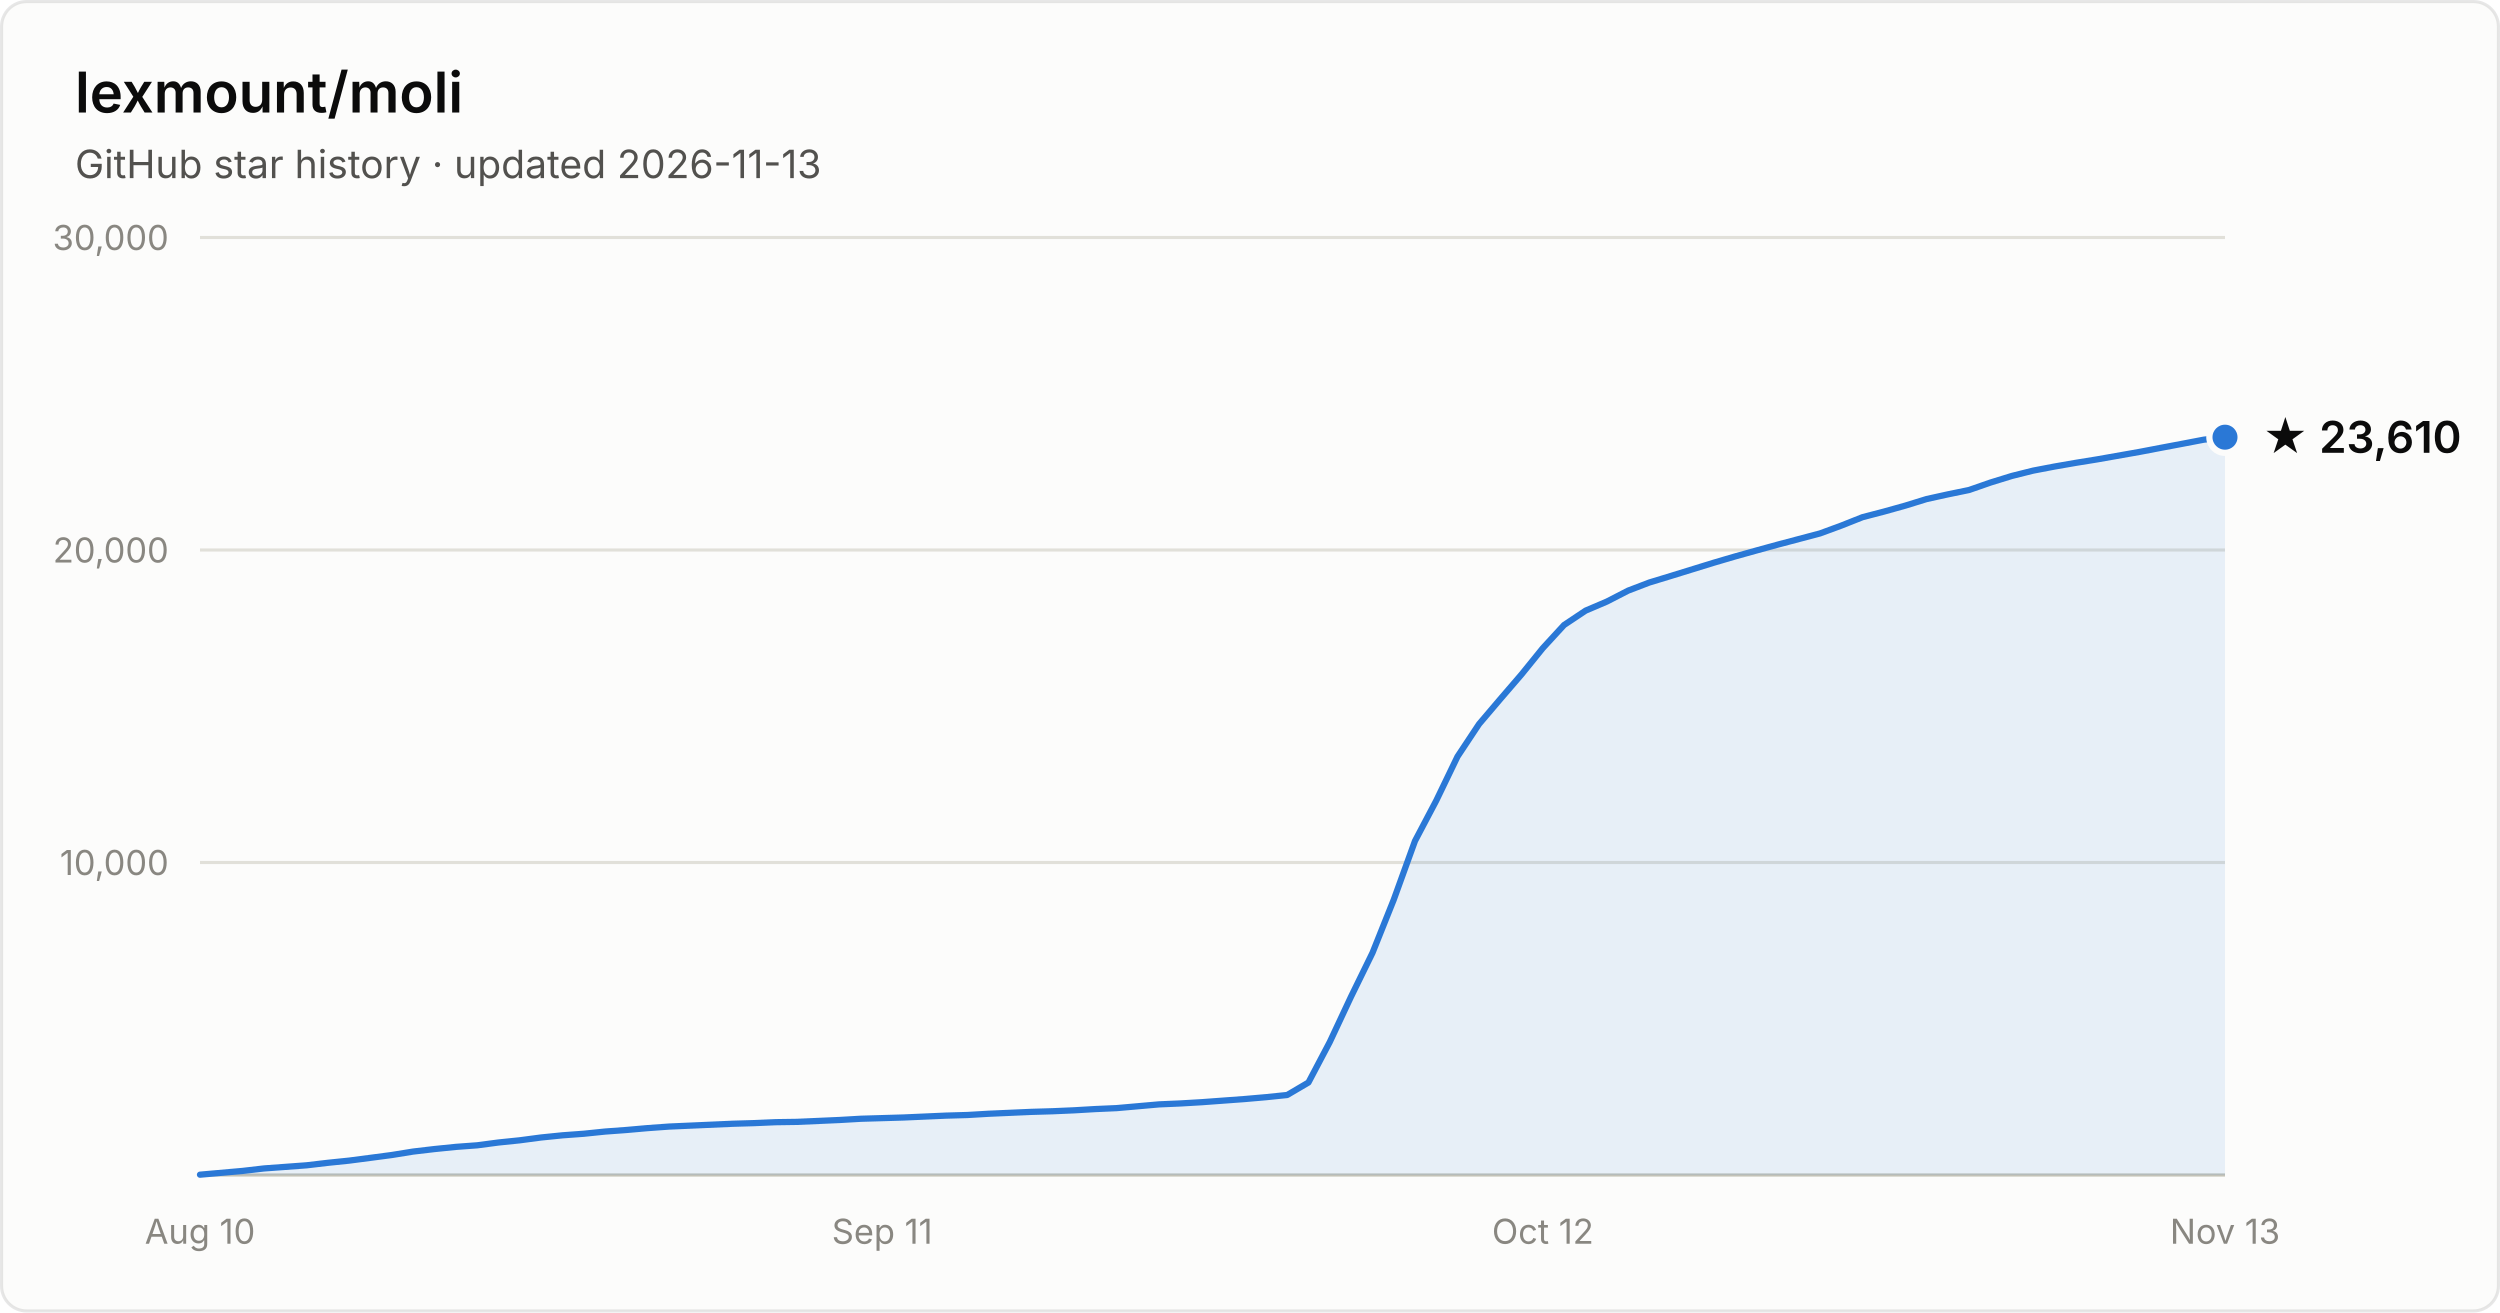
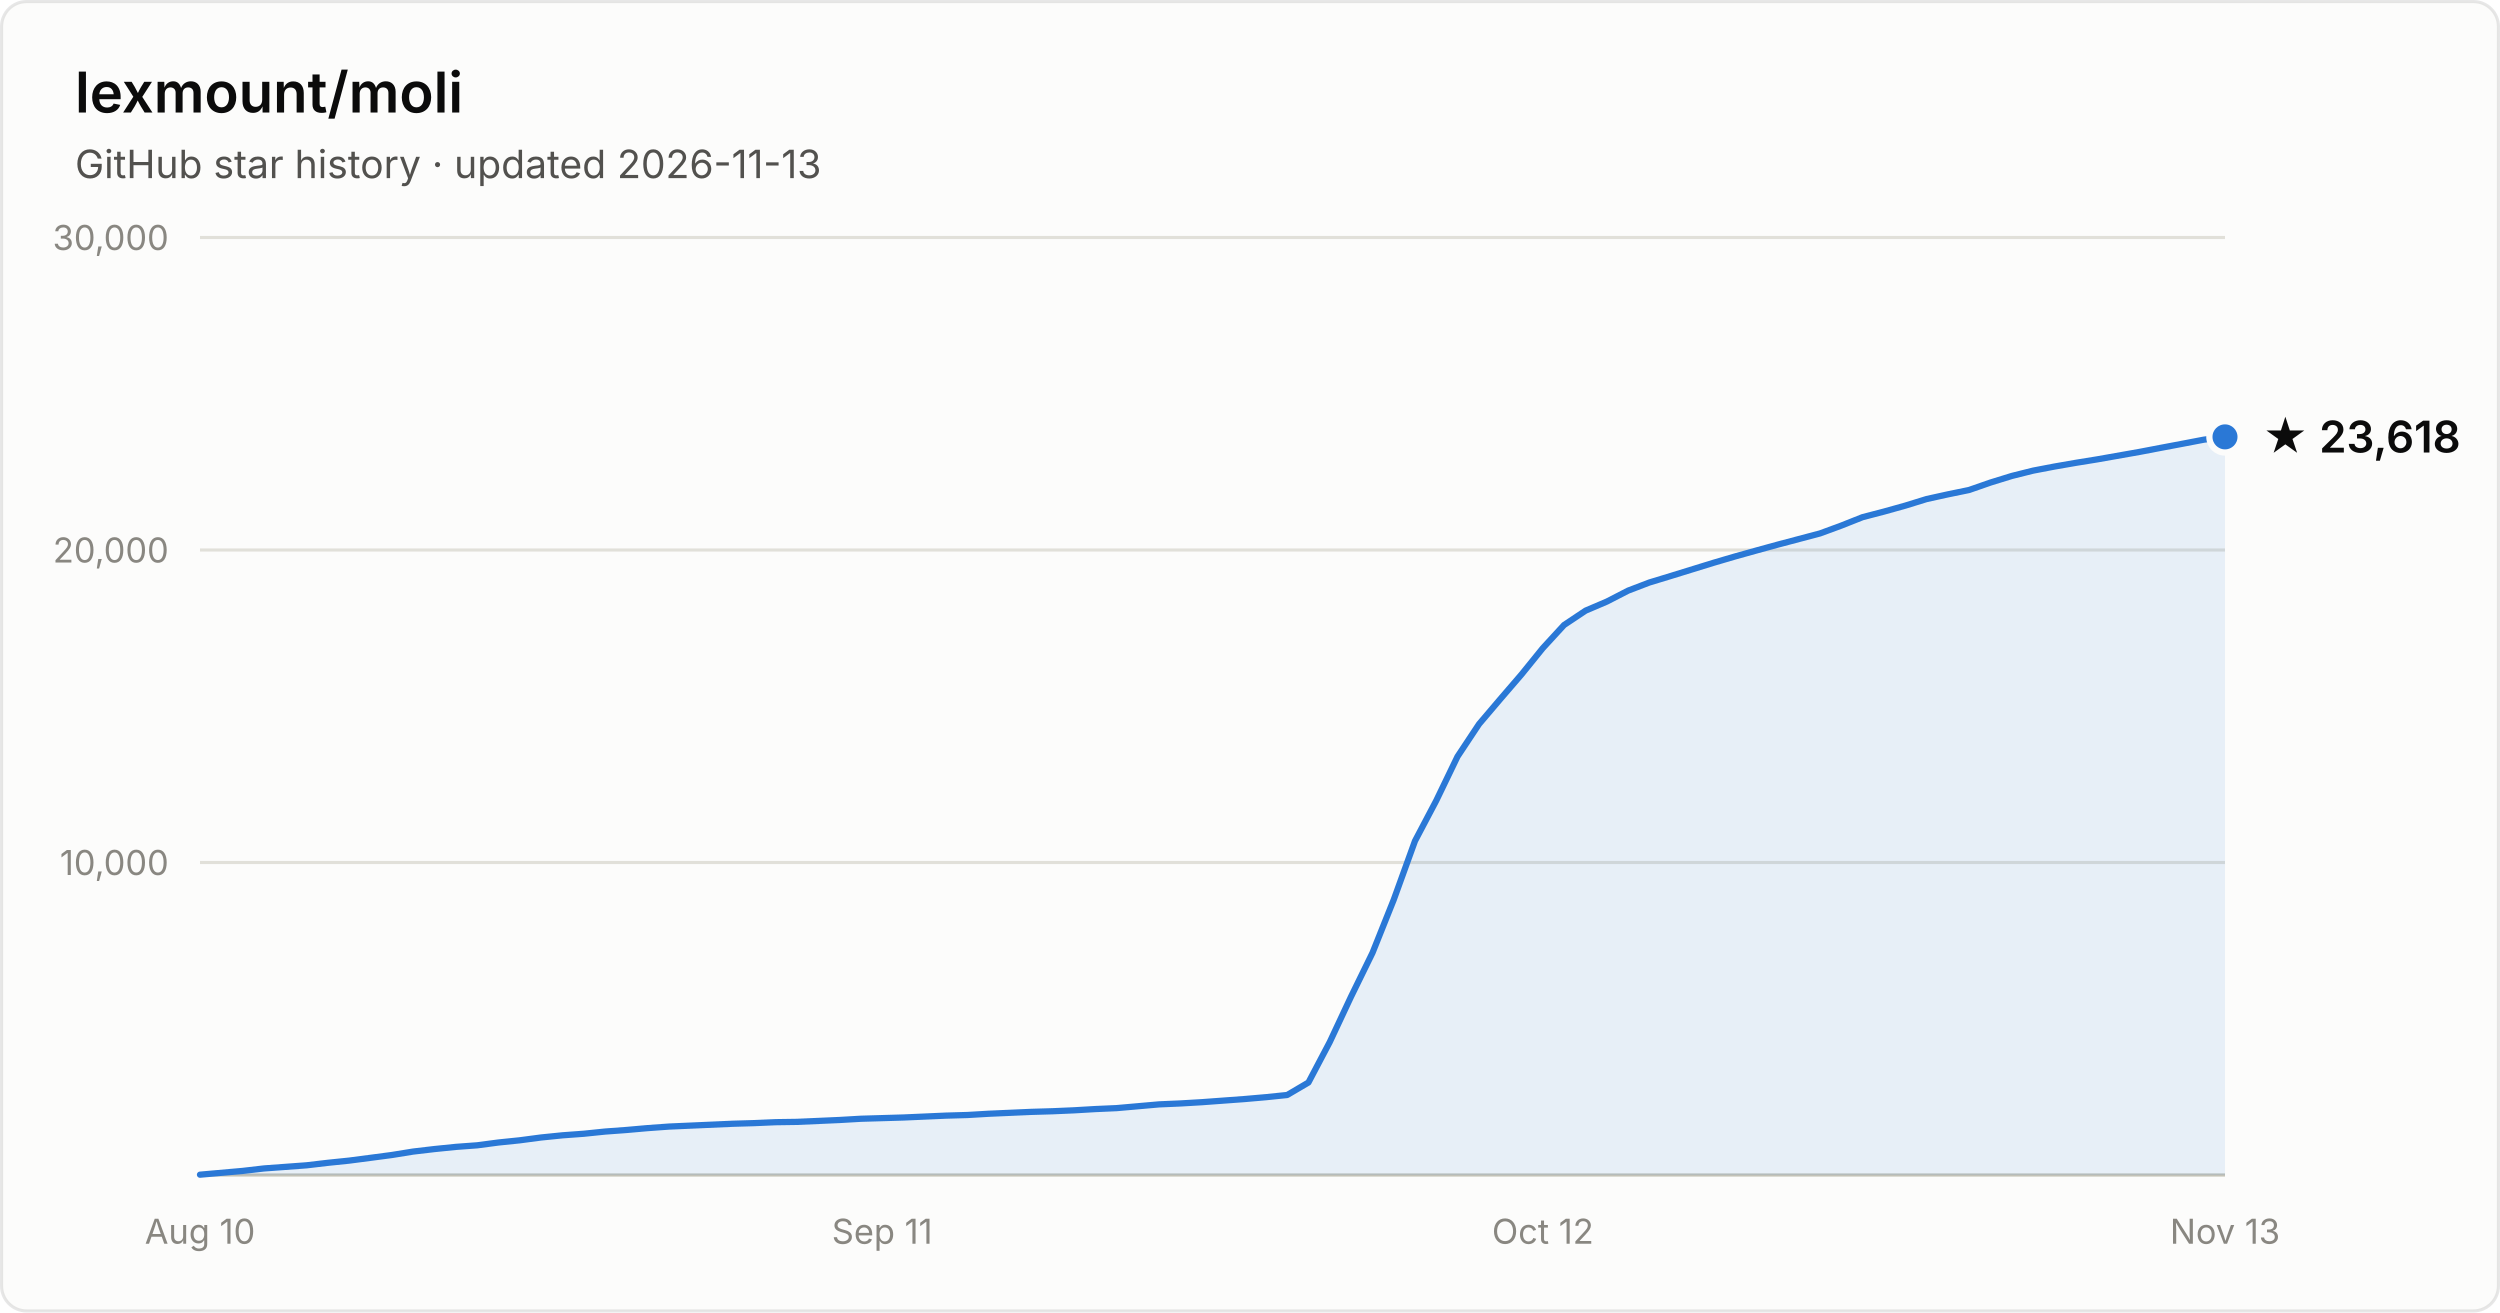
- <svg xmlns="http://www.w3.org/2000/svg" width="800" height="420" viewBox="0 0 800 420" font-family="system-ui, -apple-system, Segoe UI, sans-serif" role="img" aria-label="Star history of lexmount/moli: 23,610 stars as of 2026-11-13">
+ <svg xmlns="http://www.w3.org/2000/svg" width="800" height="420" viewBox="0 0 800 420" font-family="system-ui, -apple-system, Segoe UI, sans-serif" role="img" aria-label="Star history of lexmount/moli: 23,618 stars as of 2026-11-13">
  <rect x="0.5" y="0.5" width="799" height="419" rx="8" fill="#fcfcfb" stroke="rgba(11,11,11,0.10)" />
  <text x="24" y="36" fill="#0b0b0b" font-size="18" font-weight="600">lexmount/moli</text>
  <text x="24" y="57" fill="#52514e" font-size="12.5">GitHub star history · updated 2026-11-13</text>
  <line x1="64" y1="276.0" x2="712" y2="276.0" stroke="#e1e0d9" stroke-width="1" />
  <text x="54" y="280.0" text-anchor="end" fill="#898781" font-size="11" style="font-variant-numeric:tabular-nums">10,000</text>
  <line x1="64" y1="176.0" x2="712" y2="176.0" stroke="#e1e0d9" stroke-width="1" />
  <text x="54" y="180.0" text-anchor="end" fill="#898781" font-size="11" style="font-variant-numeric:tabular-nums">20,000</text>
  <line x1="64" y1="76.0" x2="712" y2="76.0" stroke="#e1e0d9" stroke-width="1" />
  <text x="54" y="80.0" text-anchor="end" fill="#898781" font-size="11" style="font-variant-numeric:tabular-nums">30,000</text>
  <line x1="64" y1="376" x2="712" y2="376" stroke="#c3c2b7" stroke-width="1" />
  <text x="64.0" y="398" text-anchor="middle" fill="#898781" font-size="11" style="font-variant-numeric:tabular-nums">Aug 10</text>
  <text x="282.3" y="398" text-anchor="middle" fill="#898781" font-size="11" style="font-variant-numeric:tabular-nums">Sep 11</text>
  <text x="493.7" y="398" text-anchor="middle" fill="#898781" font-size="11" style="font-variant-numeric:tabular-nums">Oct 12</text>
  <text x="712.0" y="398" text-anchor="middle" fill="#898781" font-size="11" style="font-variant-numeric:tabular-nums">Nov 13</text>
-   <path d="M64.0 375.9 L70.8 375.3 L77.6 374.7 L84.5 373.9 L91.3 373.4 L98.1 372.9 L104.9 372.1 L111.7 371.4 L118.6 370.5 L125.4 369.6 L132.2 368.5 L139.0 367.7 L145.9 367.0 L152.7 366.5 L159.5 365.6 L166.3 364.9 L173.1 364.0 L180.0 363.3 L186.8 362.8 L193.6 362.1 L200.4 361.6 L207.2 361.0 L214.1 360.5 L220.9 360.2 L227.7 359.9 L234.5 359.6 L241.3 359.4 L248.2 359.1 L255.0 359.0 L261.8 358.7 L268.6 358.4 L275.5 358.0 L282.3 357.8 L289.1 357.6 L295.9 357.3 L302.7 357.0 L309.6 356.8 L316.4 356.4 L323.2 356.1 L330.0 355.8 L336.8 355.6 L343.7 355.3 L350.5 354.9 L357.3 354.6 L364.1 354.0 L370.9 353.4 L377.8 353.1 L384.6 352.7 L391.4 352.2 L398.2 351.7 L405.1 351.1 L411.9 350.4 L418.7 346.4 L425.5 333.5 L432.3 319.0 L439.2 304.9 L446.0 287.9 L452.8 269.1 L459.6 256.2 L466.4 242.1 L473.3 231.7 L480.1 223.7 L486.9 215.8 L493.7 207.4 L500.5 200.0 L507.4 195.4 L514.2 192.5 L521.0 189.0 L527.8 186.4 L534.7 184.3 L541.5 182.2 L548.3 180.1 L555.1 178.1 L561.9 176.2 L568.8 174.3 L575.6 172.5 L582.4 170.7 L589.2 168.2 L596.0 165.5 L602.9 163.7 L609.7 161.8 L616.5 159.7 L623.3 158.2 L630.1 156.8 L637.0 154.4 L643.8 152.3 L650.6 150.6 L657.4 149.3 L664.3 148.1 L671.1 147.0 L677.9 145.8 L684.7 144.6 L691.5 143.3 L698.4 142.0 L705.2 140.7 L712.0 139.9 L712.0 376 L64.0 376 Z" fill="#2a78d6" fill-opacity="0.1" />
-   <path d="M64.0 375.9 L70.8 375.3 L77.6 374.7 L84.5 373.9 L91.3 373.4 L98.1 372.9 L104.9 372.1 L111.7 371.4 L118.6 370.5 L125.4 369.6 L132.2 368.5 L139.0 367.7 L145.9 367.0 L152.7 366.5 L159.5 365.6 L166.3 364.9 L173.1 364.0 L180.0 363.3 L186.8 362.8 L193.6 362.1 L200.4 361.6 L207.2 361.0 L214.1 360.5 L220.9 360.2 L227.7 359.9 L234.5 359.6 L241.3 359.4 L248.2 359.1 L255.0 359.0 L261.8 358.7 L268.6 358.4 L275.5 358.0 L282.3 357.8 L289.1 357.6 L295.9 357.3 L302.7 357.0 L309.6 356.8 L316.4 356.4 L323.2 356.1 L330.0 355.8 L336.8 355.6 L343.7 355.3 L350.5 354.9 L357.3 354.6 L364.1 354.0 L370.9 353.4 L377.8 353.1 L384.6 352.7 L391.4 352.2 L398.2 351.7 L405.1 351.1 L411.9 350.4 L418.7 346.4 L425.5 333.5 L432.3 319.0 L439.2 304.9 L446.0 287.9 L452.8 269.1 L459.6 256.2 L466.4 242.1 L473.3 231.7 L480.1 223.7 L486.9 215.8 L493.7 207.4 L500.5 200.0 L507.4 195.4 L514.2 192.5 L521.0 189.0 L527.8 186.4 L534.7 184.3 L541.5 182.2 L548.3 180.1 L555.1 178.1 L561.9 176.2 L568.8 174.3 L575.6 172.5 L582.4 170.7 L589.2 168.2 L596.0 165.5 L602.9 163.7 L609.7 161.8 L616.5 159.7 L623.3 158.2 L630.1 156.8 L637.0 154.4 L643.8 152.3 L650.6 150.6 L657.4 149.3 L664.3 148.1 L671.1 147.0 L677.9 145.8 L684.7 144.6 L691.5 143.3 L698.4 142.0 L705.2 140.7 L712.0 139.9" fill="none" stroke="#2a78d6" stroke-width="2" stroke-linejoin="round" stroke-linecap="round" />
-   <circle cx="712.0" cy="139.9" r="5" fill="#2a78d6" stroke="#fcfcfb" stroke-width="2" />
-   <text x="724.0" y="144.9" fill="#0b0b0b" font-size="14" font-weight="600">★ 23,610</text>
+   <path d="M64.0 375.9 L70.8 375.3 L77.6 374.7 L84.5 373.9 L91.3 373.4 L98.1 372.9 L104.9 372.1 L111.7 371.4 L118.6 370.5 L125.4 369.6 L132.2 368.5 L139.0 367.7 L145.9 367.0 L152.7 366.5 L159.5 365.6 L166.3 364.9 L173.1 364.0 L180.0 363.3 L186.8 362.8 L193.6 362.1 L200.4 361.6 L207.2 361.0 L214.1 360.5 L220.9 360.2 L227.7 359.9 L234.5 359.6 L241.3 359.4 L248.2 359.1 L255.0 359.0 L261.8 358.7 L268.6 358.4 L275.5 358.0 L282.3 357.8 L289.1 357.6 L295.9 357.3 L302.7 357.0 L309.6 356.8 L316.4 356.4 L323.2 356.1 L330.0 355.8 L336.8 355.6 L343.7 355.3 L350.5 354.9 L357.3 354.6 L364.1 354.0 L370.9 353.4 L377.8 353.1 L384.6 352.7 L391.4 352.2 L398.2 351.7 L405.1 351.1 L411.9 350.4 L418.7 346.4 L425.5 333.5 L432.3 319.0 L439.2 304.9 L446.0 287.9 L452.8 269.1 L459.6 256.2 L466.4 242.1 L473.3 231.7 L480.1 223.7 L486.9 215.8 L493.7 207.4 L500.5 200.0 L507.4 195.4 L514.2 192.5 L521.0 189.0 L527.8 186.4 L534.7 184.3 L541.5 182.2 L548.3 180.1 L555.1 178.1 L561.9 176.2 L568.8 174.3 L575.6 172.5 L582.4 170.7 L589.2 168.2 L596.0 165.5 L602.9 163.7 L609.7 161.8 L616.5 159.7 L623.3 158.2 L630.1 156.8 L637.0 154.4 L643.8 152.3 L650.6 150.6 L657.4 149.3 L664.3 148.1 L671.1 147.0 L677.9 145.8 L684.7 144.6 L691.5 143.3 L698.4 142.0 L705.2 140.7 L712.0 139.8 L712.0 376 L64.0 376 Z" fill="#2a78d6" fill-opacity="0.1" />
+   <path d="M64.0 375.9 L70.8 375.3 L77.6 374.7 L84.5 373.9 L91.3 373.4 L98.1 372.9 L104.9 372.1 L111.7 371.4 L118.6 370.5 L125.4 369.6 L132.2 368.5 L139.0 367.7 L145.9 367.0 L152.7 366.5 L159.5 365.6 L166.3 364.9 L173.1 364.0 L180.0 363.3 L186.8 362.8 L193.6 362.1 L200.4 361.6 L207.2 361.0 L214.1 360.5 L220.9 360.2 L227.7 359.9 L234.5 359.6 L241.3 359.4 L248.2 359.1 L255.0 359.0 L261.8 358.7 L268.6 358.4 L275.5 358.0 L282.3 357.8 L289.1 357.6 L295.9 357.3 L302.7 357.0 L309.6 356.8 L316.4 356.4 L323.2 356.1 L330.0 355.8 L336.8 355.6 L343.7 355.3 L350.5 354.9 L357.3 354.6 L364.1 354.0 L370.9 353.4 L377.8 353.1 L384.6 352.7 L391.4 352.2 L398.2 351.7 L405.1 351.1 L411.9 350.4 L418.7 346.4 L425.5 333.5 L432.3 319.0 L439.2 304.9 L446.0 287.9 L452.8 269.1 L459.6 256.2 L466.4 242.1 L473.3 231.7 L480.1 223.7 L486.9 215.8 L493.7 207.4 L500.5 200.0 L507.4 195.4 L514.2 192.5 L521.0 189.0 L527.8 186.4 L534.7 184.3 L541.5 182.2 L548.3 180.1 L555.1 178.1 L561.9 176.2 L568.8 174.3 L575.6 172.5 L582.4 170.7 L589.2 168.2 L596.0 165.5 L602.9 163.7 L609.7 161.8 L616.5 159.7 L623.3 158.2 L630.1 156.8 L637.0 154.4 L643.8 152.3 L650.6 150.6 L657.4 149.3 L664.3 148.1 L671.1 147.0 L677.9 145.8 L684.7 144.6 L691.5 143.3 L698.4 142.0 L705.2 140.7 L712.0 139.8" fill="none" stroke="#2a78d6" stroke-width="2" stroke-linejoin="round" stroke-linecap="round" />
+   <circle cx="712.0" cy="139.8" r="5" fill="#2a78d6" stroke="#fcfcfb" stroke-width="2" />
+   <text x="724.0" y="144.8" fill="#0b0b0b" font-size="14" font-weight="600">★ 23,618</text>
</svg>
